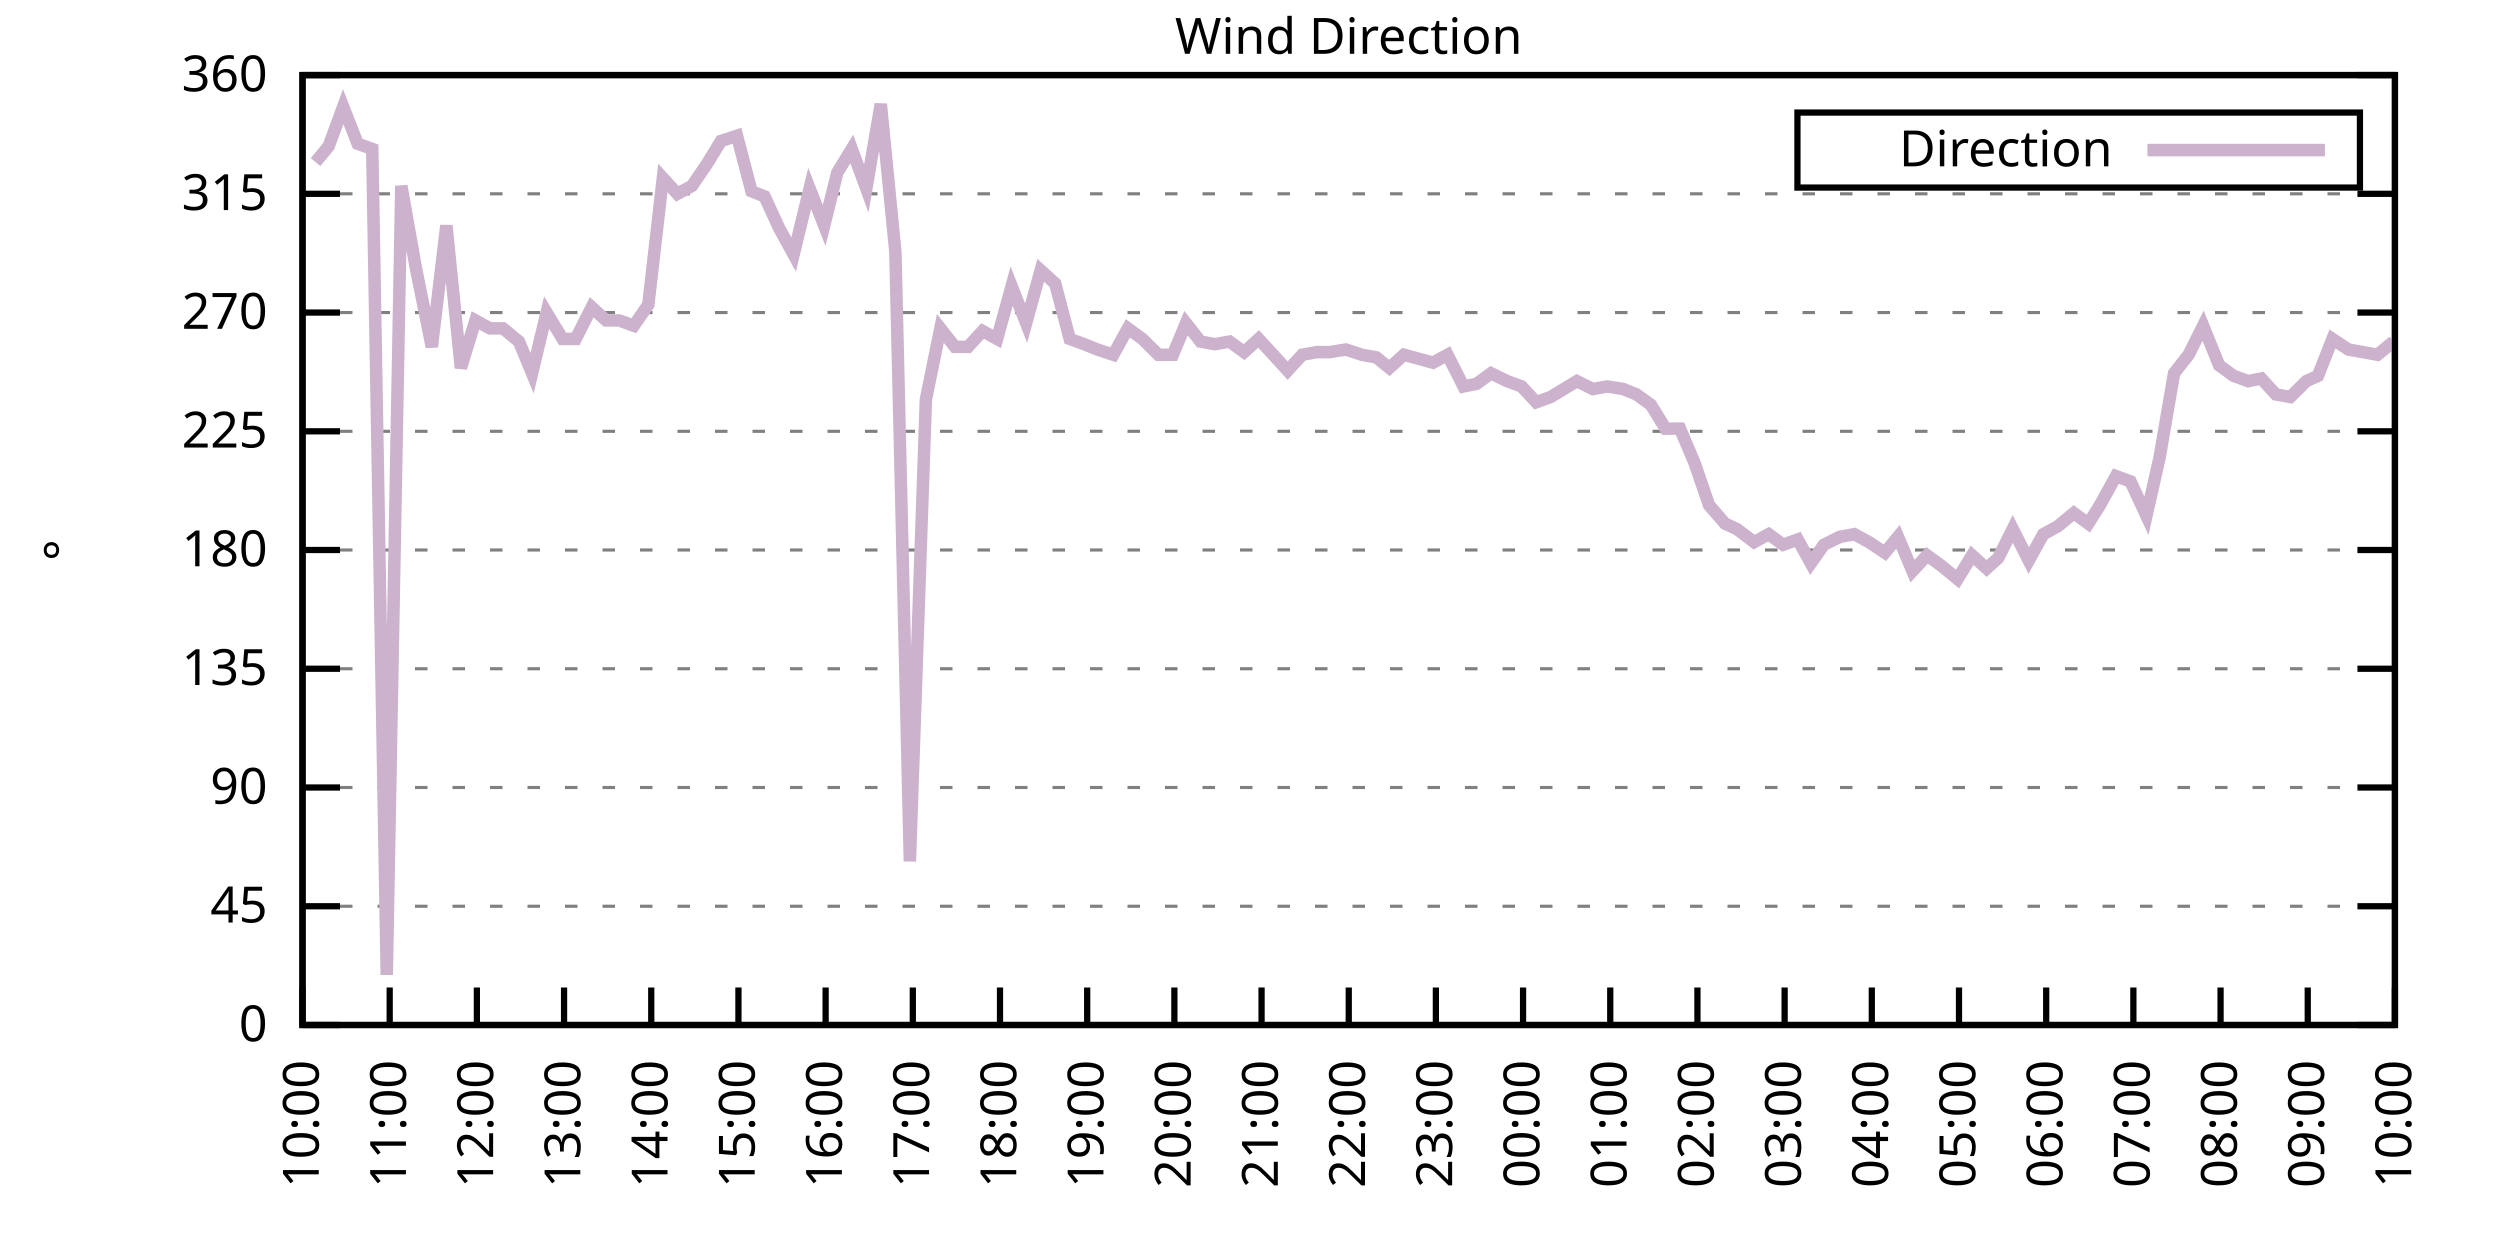
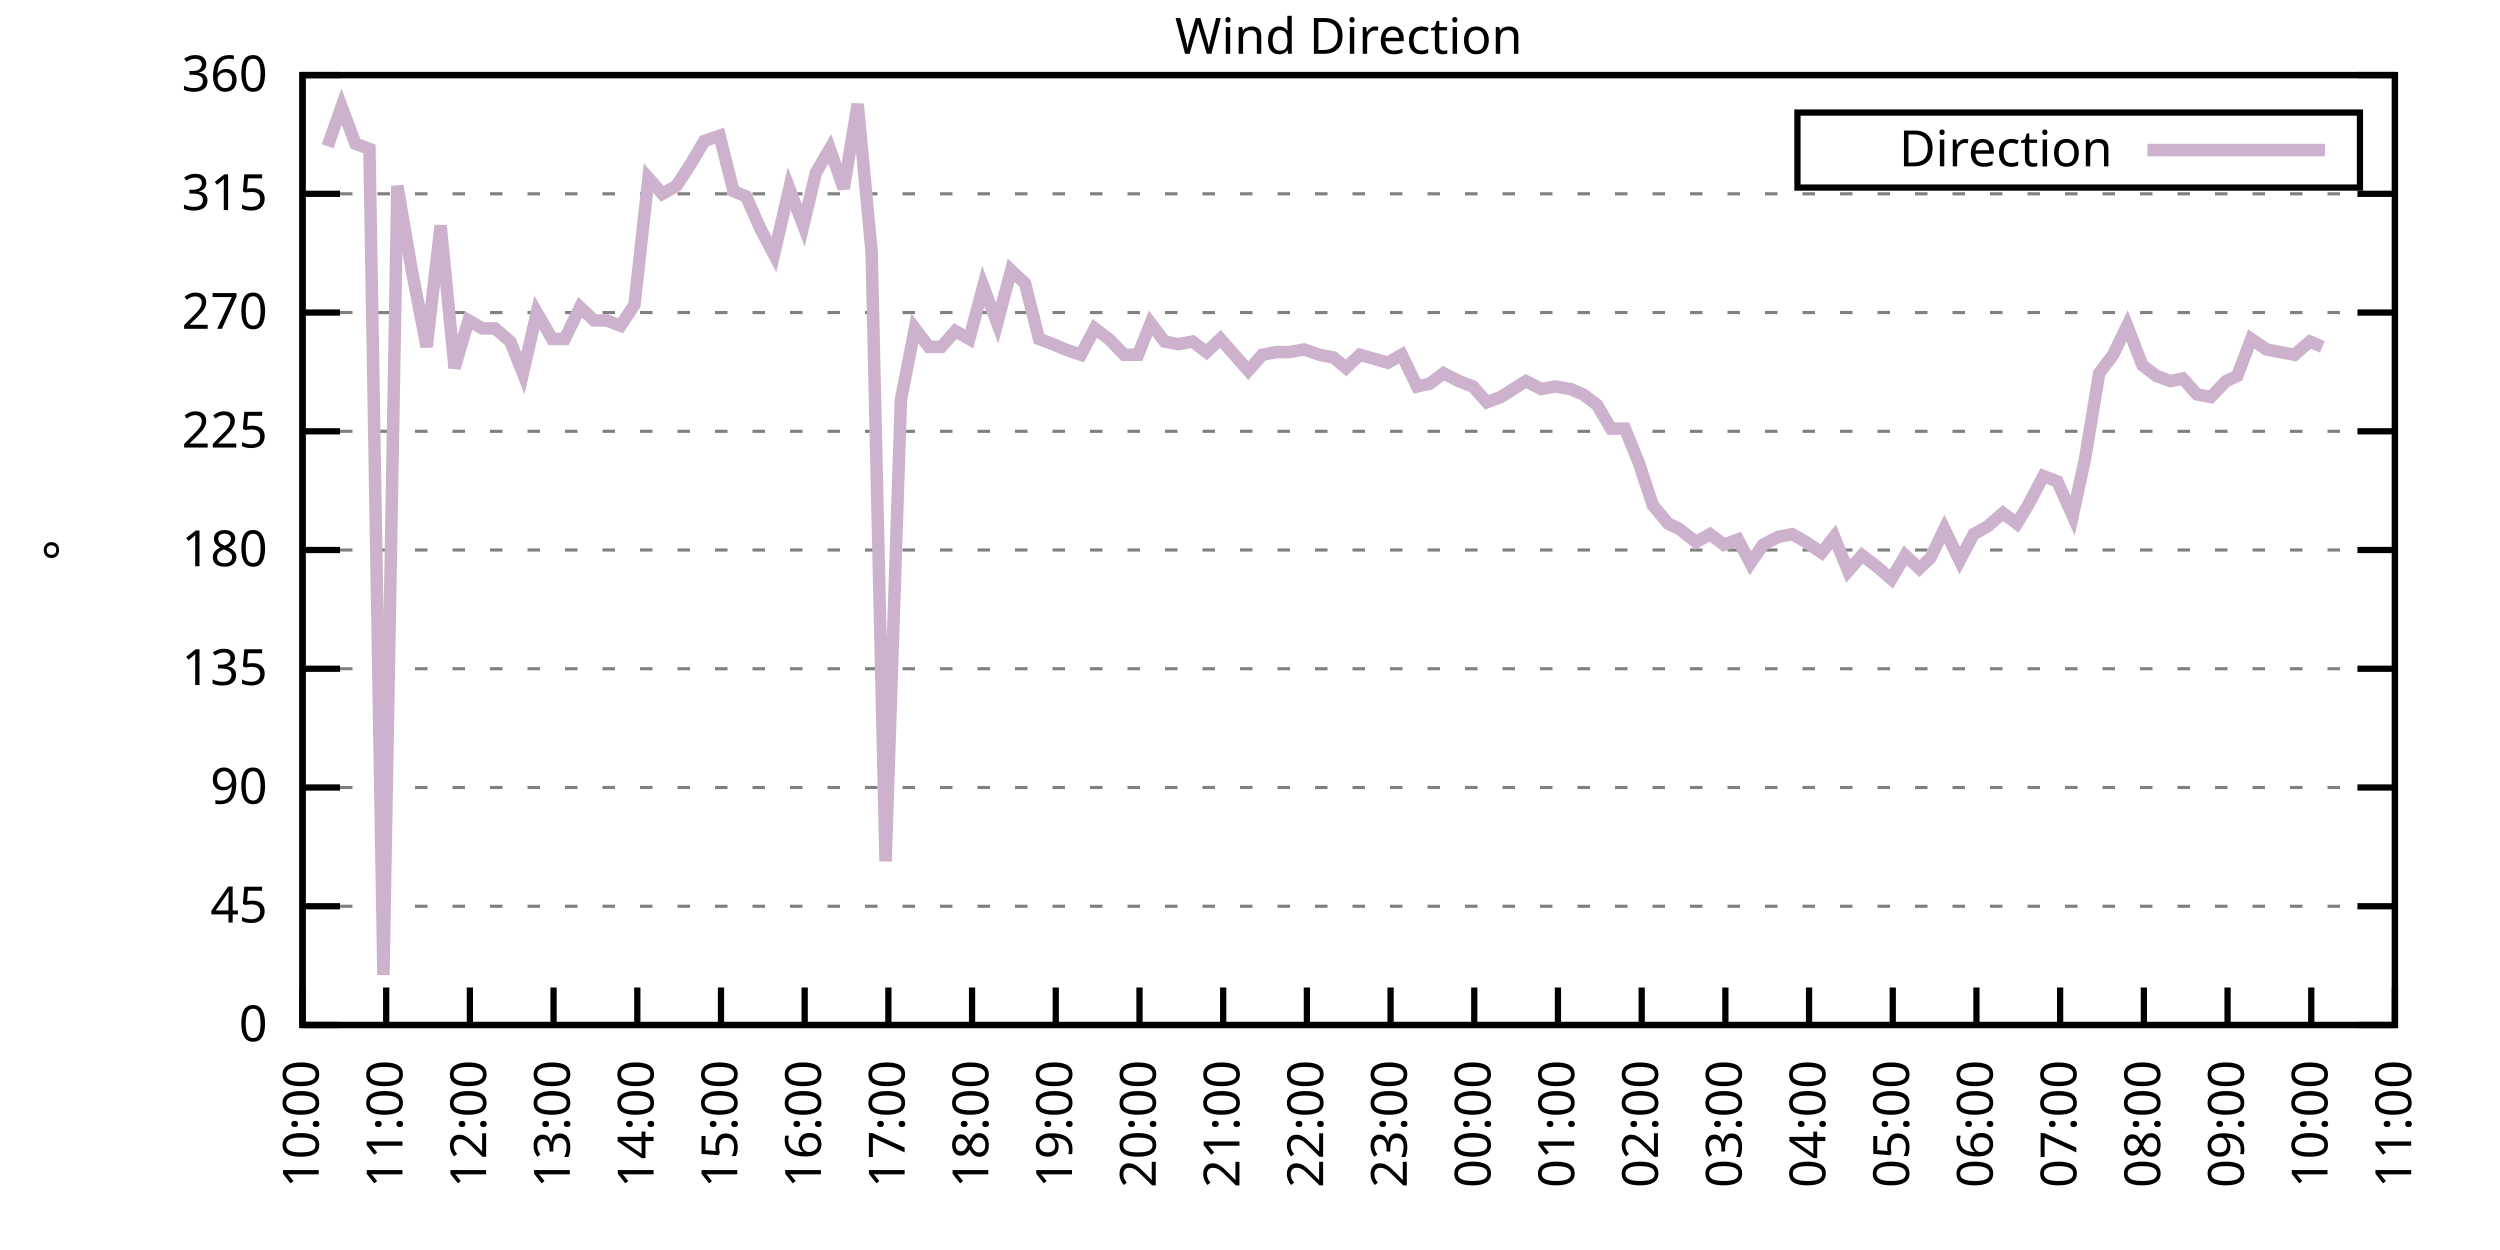
<svg xmlns="http://www.w3.org/2000/svg" xmlns:xlink="http://www.w3.org/1999/xlink" width="400" height="200" viewBox="0 0 400 200">
  <g id="gnuplot_canvas">
    <rect x="0" y="0" width="400" height="200" fill="none" />
    <defs>
      <circle id="gpDot" r="0.5" stroke-width="0.5" stroke="currentColor" />
      <path id="gpPt0" stroke-width="0.333" stroke="currentColor" d="M-1,0 h2 M0,-1 v2" />
      <path id="gpPt1" stroke-width="0.333" stroke="currentColor" d="M-1,-1 L1,1 M1,-1 L-1,1" />
      <path id="gpPt2" stroke-width="0.333" stroke="currentColor" d="M-1,0 L1,0 M0,-1 L0,1 M-1,-1 L1,1 M-1,1 L1,-1" />
      <rect id="gpPt3" stroke-width="0.333" stroke="currentColor" x="-1" y="-1" width="2" height="2" />
      <rect id="gpPt4" stroke-width="0.333" stroke="currentColor" fill="currentColor" x="-1" y="-1" width="2" height="2" />
      <circle id="gpPt5" stroke-width="0.333" stroke="currentColor" cx="0" cy="0" r="1" />
      <use xlink:href="#gpPt5" id="gpPt6" fill="currentColor" stroke="none" />
      <path id="gpPt7" stroke-width="0.333" stroke="currentColor" d="M0,-1.33 L-1.33,0.67 L1.33,0.67 z" />
      <use xlink:href="#gpPt7" id="gpPt8" fill="currentColor" stroke="none" />
      <use xlink:href="#gpPt7" id="gpPt9" stroke="currentColor" transform="rotate(180)" />
      <use xlink:href="#gpPt9" id="gpPt10" fill="currentColor" stroke="none" />
      <use xlink:href="#gpPt3" id="gpPt11" stroke="currentColor" transform="rotate(45)" />
      <use xlink:href="#gpPt11" id="gpPt12" fill="currentColor" stroke="none" />
      <path id="gpPt13" stroke-width="0.333" stroke="currentColor" d="M0,1.330 L1.265,0.411 L0.782,-1.067 L-0.782,-1.076 L-1.265,0.411 z" />
      <use xlink:href="#gpPt13" id="gpPt14" fill="currentColor" stroke="none" />
      <filter id="textbox" filterUnits="objectBoundingBox" x="0" y="0" height="1" width="1">
        <feFlood flood-color="white" flood-opacity="1" result="bgnd" />
        <feComposite in="SourceGraphic" in2="bgnd" operator="atop" />
      </filter>
      <filter id="greybox" filterUnits="objectBoundingBox" x="0" y="0" height="1" width="1">
        <feFlood flood-color="lightgrey" flood-opacity="1" result="grey" />
        <feComposite in="SourceGraphic" in2="grey" operator="atop" />
      </filter>
    </defs>
    <g fill="none" color="white" stroke="currentColor" stroke-width="1.00" stroke-linecap="butt" stroke-linejoin="miter">
</g>
    <g fill="none" color="black" stroke="currentColor" stroke-width="1.00" stroke-linecap="butt" stroke-linejoin="miter">
      <g stroke="none" shape-rendering="crispEdges">
        <polygon fill="rgb(255, 255, 255)" points="48.40,164.00 383.18,164.00 383.18,12.02 48.40,12.02 " />
      </g>
    </g>
    <g fill="none" color="black" stroke="currentColor" stroke-width="1.00" stroke-linecap="butt" stroke-linejoin="miter">
</g>
    <g fill="none" color="black" stroke="black" stroke-width="0.50" stroke-linecap="butt" stroke-linejoin="miter">
</g>
    <g fill="none" color="gray" stroke="currentColor" stroke-width="0.50" stroke-linecap="butt" stroke-linejoin="miter">
      <path stroke="gray" stroke-dasharray="2,4" class="gridline" d="M48.40,164.00 L383.19,164.00  " />
    </g>
    <g fill="none" color="gray" stroke="gray" stroke-width="1.00" stroke-linecap="butt" stroke-linejoin="miter">
</g>
    <g fill="none" color="black" stroke="currentColor" stroke-width="1.00" stroke-linecap="butt" stroke-linejoin="miter">
      <path stroke="black" d="M48.40,164.00 L54.40,164.00 M383.19,164.00 L377.19,164.00  " />
      <g transform="translate(42.80,166.60)" stroke="none" fill="black" font-family="Sans" font-size="8.00" text-anchor="end">
        <text>
          <tspan font-family="Sans"> 0</tspan>
        </text>
      </g>
    </g>
    <g fill="none" color="black" stroke="currentColor" stroke-width="1.00" stroke-linecap="butt" stroke-linejoin="miter">
</g>
    <g fill="none" color="black" stroke="black" stroke-width="0.50" stroke-linecap="butt" stroke-linejoin="miter">
</g>
    <g fill="none" color="gray" stroke="currentColor" stroke-width="0.50" stroke-linecap="butt" stroke-linejoin="miter">
      <path stroke="gray" stroke-dasharray="2,4" class="gridline" d="M48.40,145.00 L383.19,145.00  " />
    </g>
    <g fill="none" color="gray" stroke="gray" stroke-width="1.00" stroke-linecap="butt" stroke-linejoin="miter">
</g>
    <g fill="none" color="black" stroke="currentColor" stroke-width="1.00" stroke-linecap="butt" stroke-linejoin="miter">
      <path stroke="black" d="M48.40,145.00 L54.40,145.00 M383.19,145.00 L377.19,145.00  " />
      <g transform="translate(42.80,147.60)" stroke="none" fill="black" font-family="Sans" font-size="8.00" text-anchor="end">
        <text>
          <tspan font-family="Sans"> 45</tspan>
        </text>
      </g>
    </g>
    <g fill="none" color="black" stroke="currentColor" stroke-width="1.00" stroke-linecap="butt" stroke-linejoin="miter">
</g>
    <g fill="none" color="black" stroke="black" stroke-width="0.50" stroke-linecap="butt" stroke-linejoin="miter">
</g>
    <g fill="none" color="gray" stroke="currentColor" stroke-width="0.50" stroke-linecap="butt" stroke-linejoin="miter">
      <path stroke="gray" stroke-dasharray="2,4" class="gridline" d="M48.40,126.00 L383.19,126.00  " />
    </g>
    <g fill="none" color="gray" stroke="gray" stroke-width="1.00" stroke-linecap="butt" stroke-linejoin="miter">
</g>
    <g fill="none" color="black" stroke="currentColor" stroke-width="1.00" stroke-linecap="butt" stroke-linejoin="miter">
      <path stroke="black" d="M48.40,126.00 L54.40,126.00 M383.19,126.00 L377.19,126.00  " />
      <g transform="translate(42.80,128.60)" stroke="none" fill="black" font-family="Sans" font-size="8.00" text-anchor="end">
        <text>
          <tspan font-family="Sans"> 90</tspan>
        </text>
      </g>
    </g>
    <g fill="none" color="black" stroke="currentColor" stroke-width="1.00" stroke-linecap="butt" stroke-linejoin="miter">
</g>
    <g fill="none" color="black" stroke="black" stroke-width="0.50" stroke-linecap="butt" stroke-linejoin="miter">
</g>
    <g fill="none" color="gray" stroke="currentColor" stroke-width="0.50" stroke-linecap="butt" stroke-linejoin="miter">
      <path stroke="gray" stroke-dasharray="2,4" class="gridline" d="M48.40,107.00 L383.19,107.00  " />
    </g>
    <g fill="none" color="gray" stroke="gray" stroke-width="1.00" stroke-linecap="butt" stroke-linejoin="miter">
</g>
    <g fill="none" color="black" stroke="currentColor" stroke-width="1.00" stroke-linecap="butt" stroke-linejoin="miter">
      <path stroke="black" d="M48.40,107.00 L54.40,107.00 M383.19,107.00 L377.19,107.00  " />
      <g transform="translate(42.80,109.60)" stroke="none" fill="black" font-family="Sans" font-size="8.00" text-anchor="end">
        <text>
          <tspan font-family="Sans"> 135</tspan>
        </text>
      </g>
    </g>
    <g fill="none" color="black" stroke="currentColor" stroke-width="1.00" stroke-linecap="butt" stroke-linejoin="miter">
</g>
    <g fill="none" color="black" stroke="black" stroke-width="0.50" stroke-linecap="butt" stroke-linejoin="miter">
</g>
    <g fill="none" color="gray" stroke="currentColor" stroke-width="0.50" stroke-linecap="butt" stroke-linejoin="miter">
      <path stroke="gray" stroke-dasharray="2,4" class="gridline" d="M48.40,88.00 L383.19,88.00  " />
    </g>
    <g fill="none" color="gray" stroke="gray" stroke-width="1.00" stroke-linecap="butt" stroke-linejoin="miter">
</g>
    <g fill="none" color="black" stroke="currentColor" stroke-width="1.00" stroke-linecap="butt" stroke-linejoin="miter">
      <path stroke="black" d="M48.40,88.00 L54.40,88.00 M383.19,88.00 L377.19,88.00  " />
      <g transform="translate(42.80,90.60)" stroke="none" fill="black" font-family="Sans" font-size="8.00" text-anchor="end">
        <text>
          <tspan font-family="Sans"> 180</tspan>
        </text>
      </g>
    </g>
    <g fill="none" color="black" stroke="currentColor" stroke-width="1.00" stroke-linecap="butt" stroke-linejoin="miter">
</g>
    <g fill="none" color="black" stroke="black" stroke-width="0.50" stroke-linecap="butt" stroke-linejoin="miter">
</g>
    <g fill="none" color="gray" stroke="currentColor" stroke-width="0.50" stroke-linecap="butt" stroke-linejoin="miter">
      <path stroke="gray" stroke-dasharray="2,4" class="gridline" d="M48.40,69.01 L383.19,69.01  " />
    </g>
    <g fill="none" color="gray" stroke="gray" stroke-width="1.00" stroke-linecap="butt" stroke-linejoin="miter">
</g>
    <g fill="none" color="black" stroke="currentColor" stroke-width="1.00" stroke-linecap="butt" stroke-linejoin="miter">
      <path stroke="black" d="M48.40,69.01 L54.40,69.01 M383.19,69.01 L377.19,69.01  " />
      <g transform="translate(42.80,71.61)" stroke="none" fill="black" font-family="Sans" font-size="8.00" text-anchor="end">
        <text>
          <tspan font-family="Sans"> 225</tspan>
        </text>
      </g>
    </g>
    <g fill="none" color="black" stroke="currentColor" stroke-width="1.00" stroke-linecap="butt" stroke-linejoin="miter">
</g>
    <g fill="none" color="black" stroke="black" stroke-width="0.50" stroke-linecap="butt" stroke-linejoin="miter">
</g>
    <g fill="none" color="gray" stroke="currentColor" stroke-width="0.50" stroke-linecap="butt" stroke-linejoin="miter">
      <path stroke="gray" stroke-dasharray="2,4" class="gridline" d="M48.40,50.01 L383.19,50.01  " />
    </g>
    <g fill="none" color="gray" stroke="gray" stroke-width="1.00" stroke-linecap="butt" stroke-linejoin="miter">
</g>
    <g fill="none" color="black" stroke="currentColor" stroke-width="1.00" stroke-linecap="butt" stroke-linejoin="miter">
      <path stroke="black" d="M48.40,50.01 L54.40,50.01 M383.19,50.01 L377.19,50.01  " />
      <g transform="translate(42.80,52.61)" stroke="none" fill="black" font-family="Sans" font-size="8.00" text-anchor="end">
        <text>
          <tspan font-family="Sans"> 270</tspan>
        </text>
      </g>
    </g>
    <g fill="none" color="black" stroke="currentColor" stroke-width="1.00" stroke-linecap="butt" stroke-linejoin="miter">
</g>
    <g fill="none" color="black" stroke="black" stroke-width="0.50" stroke-linecap="butt" stroke-linejoin="miter">
</g>
    <g fill="none" color="gray" stroke="currentColor" stroke-width="0.50" stroke-linecap="butt" stroke-linejoin="miter">
      <path stroke="gray" stroke-dasharray="2,4" class="gridline" d="M48.40,31.01 L383.19,31.01  " />
    </g>
    <g fill="none" color="gray" stroke="gray" stroke-width="1.00" stroke-linecap="butt" stroke-linejoin="miter">
</g>
    <g fill="none" color="black" stroke="currentColor" stroke-width="1.00" stroke-linecap="butt" stroke-linejoin="miter">
      <path stroke="black" d="M48.40,31.01 L54.40,31.01 M383.19,31.01 L377.19,31.01  " />
      <g transform="translate(42.80,33.61)" stroke="none" fill="black" font-family="Sans" font-size="8.00" text-anchor="end">
        <text>
          <tspan font-family="Sans"> 315</tspan>
        </text>
      </g>
    </g>
    <g fill="none" color="black" stroke="currentColor" stroke-width="1.00" stroke-linecap="butt" stroke-linejoin="miter">
</g>
    <g fill="none" color="black" stroke="black" stroke-width="0.50" stroke-linecap="butt" stroke-linejoin="miter">
</g>
    <g fill="none" color="gray" stroke="currentColor" stroke-width="0.50" stroke-linecap="butt" stroke-linejoin="miter">
      <path stroke="gray" stroke-dasharray="2,4" class="gridline" d="M48.40,12.01 L383.19,12.01  " />
    </g>
    <g fill="none" color="gray" stroke="gray" stroke-width="1.00" stroke-linecap="butt" stroke-linejoin="miter">
</g>
    <g fill="none" color="black" stroke="currentColor" stroke-width="1.00" stroke-linecap="butt" stroke-linejoin="miter">
      <path stroke="black" d="M48.40,12.01 L54.40,12.01 M383.19,12.01 L377.19,12.01  " />
      <g transform="translate(42.80,14.61)" stroke="none" fill="black" font-family="Sans" font-size="8.00" text-anchor="end">
        <text>
          <tspan font-family="Sans"> 360</tspan>
        </text>
      </g>
    </g>
    <g fill="none" color="black" stroke="currentColor" stroke-width="1.00" stroke-linecap="butt" stroke-linejoin="miter">
      <path stroke="black" d="M48.40,164.00 L48.40,158.00  " />
      <g transform="translate(51.00,169.60) rotate(270.00)" stroke="none" fill="black" font-family="Sans" font-size="8.00" text-anchor="end">
        <text>
          <tspan font-family="Sans">10:00</tspan>
        </text>
      </g>
    </g>
    <g fill="none" color="black" stroke="currentColor" stroke-width="1.00" stroke-linecap="butt" stroke-linejoin="miter">
-       <path stroke="black" d="M62.35,164.00 L62.35,158.00  " />
-       <g transform="translate(64.95,169.60) rotate(270.00)" stroke="none" fill="black" font-family="Sans" font-size="8.00" text-anchor="end">
+       <path stroke="black" d="M61.79,164.00 L61.79,158.00  " />
+       <g transform="translate(64.39,169.60) rotate(270.00)" stroke="none" fill="black" font-family="Sans" font-size="8.00" text-anchor="end">
        <text>
          <tspan font-family="Sans">11:00</tspan>
        </text>
      </g>
    </g>
    <g fill="none" color="black" stroke="currentColor" stroke-width="1.00" stroke-linecap="butt" stroke-linejoin="miter">
-       <path stroke="black" d="M76.30,164.00 L76.30,158.00  " />
-       <g transform="translate(78.90,169.60) rotate(270.00)" stroke="none" fill="black" font-family="Sans" font-size="8.00" text-anchor="end">
+       <path stroke="black" d="M75.18,164.00 L75.18,158.00  " />
+       <g transform="translate(77.78,169.60) rotate(270.00)" stroke="none" fill="black" font-family="Sans" font-size="8.00" text-anchor="end">
        <text>
          <tspan font-family="Sans">12:00</tspan>
        </text>
      </g>
    </g>
    <g fill="none" color="black" stroke="currentColor" stroke-width="1.00" stroke-linecap="butt" stroke-linejoin="miter">
-       <path stroke="black" d="M90.25,164.00 L90.25,158.00  " />
-       <g transform="translate(92.85,169.60) rotate(270.00)" stroke="none" fill="black" font-family="Sans" font-size="8.00" text-anchor="end">
+       <path stroke="black" d="M88.57,164.00 L88.57,158.00  " />
+       <g transform="translate(91.17,169.60) rotate(270.00)" stroke="none" fill="black" font-family="Sans" font-size="8.00" text-anchor="end">
        <text>
          <tspan font-family="Sans">13:00</tspan>
        </text>
      </g>
    </g>
    <g fill="none" color="black" stroke="currentColor" stroke-width="1.00" stroke-linecap="butt" stroke-linejoin="miter">
-       <path stroke="black" d="M104.20,164.00 L104.20,158.00  " />
-       <g transform="translate(106.80,169.60) rotate(270.00)" stroke="none" fill="black" font-family="Sans" font-size="8.00" text-anchor="end">
+       <path stroke="black" d="M101.97,164.00 L101.97,158.00  " />
+       <g transform="translate(104.57,169.60) rotate(270.00)" stroke="none" fill="black" font-family="Sans" font-size="8.00" text-anchor="end">
        <text>
          <tspan font-family="Sans">14:00</tspan>
        </text>
      </g>
    </g>
    <g fill="none" color="black" stroke="currentColor" stroke-width="1.00" stroke-linecap="butt" stroke-linejoin="miter">
-       <path stroke="black" d="M118.15,164.00 L118.15,158.00  " />
-       <g transform="translate(120.75,169.60) rotate(270.00)" stroke="none" fill="black" font-family="Sans" font-size="8.00" text-anchor="end">
+       <path stroke="black" d="M115.36,164.00 L115.36,158.00  " />
+       <g transform="translate(117.96,169.60) rotate(270.00)" stroke="none" fill="black" font-family="Sans" font-size="8.00" text-anchor="end">
        <text>
          <tspan font-family="Sans">15:00</tspan>
        </text>
      </g>
    </g>
    <g fill="none" color="black" stroke="currentColor" stroke-width="1.00" stroke-linecap="butt" stroke-linejoin="miter">
-       <path stroke="black" d="M132.10,164.00 L132.10,158.00  " />
-       <g transform="translate(134.70,169.60) rotate(270.00)" stroke="none" fill="black" font-family="Sans" font-size="8.00" text-anchor="end">
+       <path stroke="black" d="M128.75,164.00 L128.75,158.00  " />
+       <g transform="translate(131.35,169.60) rotate(270.00)" stroke="none" fill="black" font-family="Sans" font-size="8.00" text-anchor="end">
        <text>
          <tspan font-family="Sans">16:00</tspan>
        </text>
      </g>
    </g>
    <g fill="none" color="black" stroke="currentColor" stroke-width="1.00" stroke-linecap="butt" stroke-linejoin="miter">
-       <path stroke="black" d="M146.05,164.00 L146.05,158.00  " />
-       <g transform="translate(148.65,169.60) rotate(270.00)" stroke="none" fill="black" font-family="Sans" font-size="8.00" text-anchor="end">
+       <path stroke="black" d="M142.14,164.00 L142.14,158.00  " />
+       <g transform="translate(144.74,169.60) rotate(270.00)" stroke="none" fill="black" font-family="Sans" font-size="8.00" text-anchor="end">
        <text>
          <tspan font-family="Sans">17:00</tspan>
        </text>
      </g>
    </g>
    <g fill="none" color="black" stroke="currentColor" stroke-width="1.00" stroke-linecap="butt" stroke-linejoin="miter">
-       <path stroke="black" d="M160.00,164.00 L160.00,158.00  " />
-       <g transform="translate(162.60,169.60) rotate(270.00)" stroke="none" fill="black" font-family="Sans" font-size="8.00" text-anchor="end">
+       <path stroke="black" d="M155.53,164.00 L155.53,158.00  " />
+       <g transform="translate(158.13,169.60) rotate(270.00)" stroke="none" fill="black" font-family="Sans" font-size="8.00" text-anchor="end">
        <text>
          <tspan font-family="Sans">18:00</tspan>
        </text>
      </g>
    </g>
    <g fill="none" color="black" stroke="currentColor" stroke-width="1.00" stroke-linecap="butt" stroke-linejoin="miter">
-       <path stroke="black" d="M173.95,164.00 L173.95,158.00  " />
-       <g transform="translate(176.55,169.60) rotate(270.00)" stroke="none" fill="black" font-family="Sans" font-size="8.00" text-anchor="end">
+       <path stroke="black" d="M168.92,164.00 L168.92,158.00  " />
+       <g transform="translate(171.52,169.60) rotate(270.00)" stroke="none" fill="black" font-family="Sans" font-size="8.00" text-anchor="end">
        <text>
          <tspan font-family="Sans">19:00</tspan>
        </text>
      </g>
    </g>
    <g fill="none" color="black" stroke="currentColor" stroke-width="1.00" stroke-linecap="butt" stroke-linejoin="miter">
-       <path stroke="black" d="M187.90,164.00 L187.90,158.00  " />
-       <g transform="translate(190.50,169.60) rotate(270.00)" stroke="none" fill="black" font-family="Sans" font-size="8.00" text-anchor="end">
+       <path stroke="black" d="M182.32,164.00 L182.32,158.00  " />
+       <g transform="translate(184.92,169.60) rotate(270.00)" stroke="none" fill="black" font-family="Sans" font-size="8.00" text-anchor="end">
        <text>
          <tspan font-family="Sans">20:00</tspan>
        </text>
      </g>
    </g>
    <g fill="none" color="black" stroke="currentColor" stroke-width="1.00" stroke-linecap="butt" stroke-linejoin="miter">
-       <path stroke="black" d="M201.85,164.00 L201.85,158.00  " />
-       <g transform="translate(204.45,169.60) rotate(270.00)" stroke="none" fill="black" font-family="Sans" font-size="8.00" text-anchor="end">
+       <path stroke="black" d="M195.71,164.00 L195.71,158.00  " />
+       <g transform="translate(198.31,169.60) rotate(270.00)" stroke="none" fill="black" font-family="Sans" font-size="8.00" text-anchor="end">
        <text>
          <tspan font-family="Sans">21:00</tspan>
        </text>
      </g>
    </g>
    <g fill="none" color="black" stroke="currentColor" stroke-width="1.00" stroke-linecap="butt" stroke-linejoin="miter">
-       <path stroke="black" d="M215.80,164.00 L215.80,158.00  " />
-       <g transform="translate(218.40,169.60) rotate(270.00)" stroke="none" fill="black" font-family="Sans" font-size="8.00" text-anchor="end">
+       <path stroke="black" d="M209.10,164.00 L209.10,158.00  " />
+       <g transform="translate(211.70,169.60) rotate(270.00)" stroke="none" fill="black" font-family="Sans" font-size="8.00" text-anchor="end">
        <text>
          <tspan font-family="Sans">22:00</tspan>
        </text>
      </g>
    </g>
    <g fill="none" color="black" stroke="currentColor" stroke-width="1.00" stroke-linecap="butt" stroke-linejoin="miter">
-       <path stroke="black" d="M229.74,164.00 L229.74,158.00  " />
-       <g transform="translate(232.34,169.60) rotate(270.00)" stroke="none" fill="black" font-family="Sans" font-size="8.00" text-anchor="end">
+       <path stroke="black" d="M222.49,164.00 L222.49,158.00  " />
+       <g transform="translate(225.09,169.60) rotate(270.00)" stroke="none" fill="black" font-family="Sans" font-size="8.00" text-anchor="end">
        <text>
          <tspan font-family="Sans">23:00</tspan>
        </text>
      </g>
    </g>
    <g fill="none" color="black" stroke="currentColor" stroke-width="1.00" stroke-linecap="butt" stroke-linejoin="miter">
-       <path stroke="black" d="M243.69,164.00 L243.69,158.00  " />
-       <g transform="translate(246.29,169.60) rotate(270.00)" stroke="none" fill="black" font-family="Sans" font-size="8.00" text-anchor="end">
+       <path stroke="black" d="M235.88,164.00 L235.88,158.00  " />
+       <g transform="translate(238.48,169.60) rotate(270.00)" stroke="none" fill="black" font-family="Sans" font-size="8.00" text-anchor="end">
        <text>
          <tspan font-family="Sans">00:00</tspan>
        </text>
      </g>
    </g>
    <g fill="none" color="black" stroke="currentColor" stroke-width="1.00" stroke-linecap="butt" stroke-linejoin="miter">
-       <path stroke="black" d="M257.64,164.00 L257.64,158.00  " />
-       <g transform="translate(260.24,169.60) rotate(270.00)" stroke="none" fill="black" font-family="Sans" font-size="8.00" text-anchor="end">
+       <path stroke="black" d="M249.27,164.00 L249.27,158.00  " />
+       <g transform="translate(251.87,169.60) rotate(270.00)" stroke="none" fill="black" font-family="Sans" font-size="8.00" text-anchor="end">
        <text>
          <tspan font-family="Sans">01:00</tspan>
        </text>
      </g>
    </g>
    <g fill="none" color="black" stroke="currentColor" stroke-width="1.00" stroke-linecap="butt" stroke-linejoin="miter">
-       <path stroke="black" d="M271.59,164.00 L271.59,158.00  " />
-       <g transform="translate(274.19,169.60) rotate(270.00)" stroke="none" fill="black" font-family="Sans" font-size="8.00" text-anchor="end">
+       <path stroke="black" d="M262.67,164.00 L262.67,158.00  " />
+       <g transform="translate(265.27,169.60) rotate(270.00)" stroke="none" fill="black" font-family="Sans" font-size="8.00" text-anchor="end">
        <text>
          <tspan font-family="Sans">02:00</tspan>
        </text>
      </g>
    </g>
    <g fill="none" color="black" stroke="currentColor" stroke-width="1.00" stroke-linecap="butt" stroke-linejoin="miter">
-       <path stroke="black" d="M285.54,164.00 L285.54,158.00  " />
-       <g transform="translate(288.14,169.60) rotate(270.00)" stroke="none" fill="black" font-family="Sans" font-size="8.00" text-anchor="end">
+       <path stroke="black" d="M276.06,164.00 L276.06,158.00  " />
+       <g transform="translate(278.66,169.60) rotate(270.00)" stroke="none" fill="black" font-family="Sans" font-size="8.00" text-anchor="end">
        <text>
          <tspan font-family="Sans">03:00</tspan>
        </text>
      </g>
    </g>
    <g fill="none" color="black" stroke="currentColor" stroke-width="1.00" stroke-linecap="butt" stroke-linejoin="miter">
-       <path stroke="black" d="M299.49,164.00 L299.49,158.00  " />
-       <g transform="translate(302.09,169.60) rotate(270.00)" stroke="none" fill="black" font-family="Sans" font-size="8.00" text-anchor="end">
+       <path stroke="black" d="M289.45,164.00 L289.45,158.00  " />
+       <g transform="translate(292.05,169.60) rotate(270.00)" stroke="none" fill="black" font-family="Sans" font-size="8.00" text-anchor="end">
        <text>
          <tspan font-family="Sans">04:00</tspan>
        </text>
      </g>
    </g>
    <g fill="none" color="black" stroke="currentColor" stroke-width="1.00" stroke-linecap="butt" stroke-linejoin="miter">
-       <path stroke="black" d="M313.44,164.00 L313.44,158.00  " />
-       <g transform="translate(316.04,169.60) rotate(270.00)" stroke="none" fill="black" font-family="Sans" font-size="8.00" text-anchor="end">
+       <path stroke="black" d="M302.84,164.00 L302.84,158.00  " />
+       <g transform="translate(305.44,169.60) rotate(270.00)" stroke="none" fill="black" font-family="Sans" font-size="8.00" text-anchor="end">
        <text>
          <tspan font-family="Sans">05:00</tspan>
        </text>
      </g>
    </g>
    <g fill="none" color="black" stroke="currentColor" stroke-width="1.00" stroke-linecap="butt" stroke-linejoin="miter">
-       <path stroke="black" d="M327.39,164.00 L327.39,158.00  " />
-       <g transform="translate(329.99,169.60) rotate(270.00)" stroke="none" fill="black" font-family="Sans" font-size="8.00" text-anchor="end">
+       <path stroke="black" d="M316.23,164.00 L316.23,158.00  " />
+       <g transform="translate(318.83,169.60) rotate(270.00)" stroke="none" fill="black" font-family="Sans" font-size="8.00" text-anchor="end">
        <text>
          <tspan font-family="Sans">06:00</tspan>
        </text>
      </g>
    </g>
    <g fill="none" color="black" stroke="currentColor" stroke-width="1.00" stroke-linecap="butt" stroke-linejoin="miter">
-       <path stroke="black" d="M341.34,164.00 L341.34,158.00  " />
-       <g transform="translate(343.94,169.60) rotate(270.00)" stroke="none" fill="black" font-family="Sans" font-size="8.00" text-anchor="end">
+       <path stroke="black" d="M329.62,164.00 L329.62,158.00  " />
+       <g transform="translate(332.22,169.60) rotate(270.00)" stroke="none" fill="black" font-family="Sans" font-size="8.00" text-anchor="end">
        <text>
          <tspan font-family="Sans">07:00</tspan>
        </text>
      </g>
    </g>
    <g fill="none" color="black" stroke="currentColor" stroke-width="1.00" stroke-linecap="butt" stroke-linejoin="miter">
-       <path stroke="black" d="M355.29,164.00 L355.29,158.00  " />
-       <g transform="translate(357.89,169.60) rotate(270.00)" stroke="none" fill="black" font-family="Sans" font-size="8.00" text-anchor="end">
+       <path stroke="black" d="M343.02,164.00 L343.02,158.00  " />
+       <g transform="translate(345.62,169.60) rotate(270.00)" stroke="none" fill="black" font-family="Sans" font-size="8.00" text-anchor="end">
        <text>
          <tspan font-family="Sans">08:00</tspan>
        </text>
      </g>
    </g>
    <g fill="none" color="black" stroke="currentColor" stroke-width="1.00" stroke-linecap="butt" stroke-linejoin="miter">
-       <path stroke="black" d="M369.24,164.00 L369.24,158.00  " />
-       <g transform="translate(371.84,169.60) rotate(270.00)" stroke="none" fill="black" font-family="Sans" font-size="8.00" text-anchor="end">
+       <path stroke="black" d="M356.41,164.00 L356.41,158.00  " />
+       <g transform="translate(359.01,169.60) rotate(270.00)" stroke="none" fill="black" font-family="Sans" font-size="8.00" text-anchor="end">
        <text>
          <tspan font-family="Sans">09:00</tspan>
+         </text>
+       </g>
+     </g>
+     <g fill="none" color="black" stroke="currentColor" stroke-width="1.00" stroke-linecap="butt" stroke-linejoin="miter">
+       <path stroke="black" d="M369.80,164.00 L369.80,158.00  " />
+       <g transform="translate(372.40,169.60) rotate(270.00)" stroke="none" fill="black" font-family="Sans" font-size="8.00" text-anchor="end">
+         <text>
+           <tspan font-family="Sans">10:00</tspan>
        </text>
      </g>
    </g>
    <g fill="none" color="black" stroke="currentColor" stroke-width="1.00" stroke-linecap="butt" stroke-linejoin="miter">
      <path stroke="black" d="M383.19,164.00 L383.19,158.00  " />
      <g transform="translate(385.79,169.60) rotate(270.00)" stroke="none" fill="black" font-family="Sans" font-size="8.00" text-anchor="end">
        <text>
-           <tspan font-family="Sans">10:00</tspan>
+           <tspan font-family="Sans">11:00</tspan>
        </text>
      </g>
    </g>
    <g fill="none" color="black" stroke="currentColor" stroke-width="1.00" stroke-linecap="butt" stroke-linejoin="miter">
</g>
    <g fill="none" color="black" stroke="currentColor" stroke-width="1.00" stroke-linecap="butt" stroke-linejoin="miter">
      <path stroke="black" d="M48.40,12.01 L48.40,164.00 L383.19,164.00 L383.19,12.01 L48.40,12.01 Z  " />
    </g>
    <g fill="none" color="black" stroke="currentColor" stroke-width="1.00" stroke-linecap="butt" stroke-linejoin="miter">
</g>
    <g fill="none" color="black" stroke="currentColor" stroke-width="1.00" stroke-linecap="butt" stroke-linejoin="miter">
      <path stroke="black" d="M287.59,30.01 L287.59,18.01 L377.59,18.01 L377.59,30.01 L287.59,30.01 Z  " />
    </g>
    <g id="Wind_direction_plot_1">
      <g fill="none" color="white" stroke="black" stroke-width="2.00" stroke-linecap="butt" stroke-linejoin="miter">
</g>
      <g fill="none" color="black" stroke="currentColor" stroke-width="2.00" stroke-linecap="butt" stroke-linejoin="miter">
        <g transform="translate(337.99,26.61)" stroke="none" fill="black" font-family="Sans" font-size="8.00" text-anchor="end">
          <text>
            <tspan font-family="Sans">Direction</tspan>
          </text>
        </g>
      </g>
      <g fill="none" color="black" stroke="currentColor" stroke-width="2.00" stroke-linecap="butt" stroke-linejoin="miter">
-         <path stroke="rgb(204, 178, 204)" d="M343.59,24.01 L371.99,24.01 M50.49,25.94 L52.58,23.41 L54.91,17.08 L57.23,22.99 L59.56,23.83 L61.88,155.98   L64.21,29.74 L66.53,42.83 L69.09,55.50 L71.42,36.08 L73.74,58.87 L76.07,51.27 L78.39,52.54 L80.48,52.54   L83.04,54.65 L85.13,59.72 L87.46,50.01 L90.02,54.23 L92.11,54.23 L94.67,49.16 L96.99,51.27 L99.08,51.27   L101.41,52.12 L103.73,48.74 L106.06,28.48 L108.38,31.01 L110.71,29.74 L113.03,26.36 L115.36,22.56 L117.92,21.72   L120.24,30.59 L122.33,31.43 L124.66,36.50 L126.98,40.72 L129.54,30.16 L131.87,36.08 L133.96,27.63 L136.28,23.83   L138.61,30.16 L140.93,16.65 L143.26,40.30 L145.58,137.82 L148.14,63.94 L150.46,52.54 L152.79,55.50 L154.88,55.50   L157.21,52.96 L159.53,54.23 L161.86,45.79 L164.18,51.70 L166.51,43.25 L168.83,45.36 L171.16,54.23 L173.48,55.07   L175.57,55.92 L178.13,56.76 L180.46,52.54 L182.78,54.23 L185.34,56.76 L187.66,56.76 L189.76,51.70 L192.08,54.65   L194.41,55.07 L196.73,54.65 L199.06,56.34 L201.38,54.23 L203.71,56.76 L206.03,59.30 L208.36,56.76 L210.68,56.34   L212.77,56.34 L215.33,55.92 L217.89,56.76 L220.21,57.18 L222.30,58.87 L224.63,56.76 L229.28,58.03 L231.60,56.76   L234.16,61.83 L236.25,61.41 L238.58,59.72 L241.14,60.98 L243.46,61.83 L245.79,64.36 L248.11,63.52 L250.20,62.25   L252.30,60.98 L254.85,62.25 L257.18,61.83 L259.74,62.25 L261.83,63.10 L264.15,64.78 L266.48,68.58 L268.80,68.58   L271.13,74.07 L273.45,80.83 L276.01,83.78 L277.87,84.63 L280.66,86.74 L282.99,85.47 L285.31,87.16 L287.64,86.32   L289.73,90.12 L291.82,87.16 L294.38,85.89 L296.70,85.47 L299.03,86.74 L301.58,88.43 L303.68,85.89 L306.00,91.38   L308.33,88.85 L310.65,90.54 L313.21,92.65 L315.53,88.85 L317.86,90.96 L319.72,89.27 L322.04,84.63 L324.60,89.69   L326.93,85.47 L329.25,84.21 L331.81,82.09 L334.13,83.78 L335.99,80.83 L338.55,76.18 L340.88,77.03 L343.43,82.52   L345.53,73.23 L347.85,59.72 L350.18,56.76 L352.50,52.12 L355.06,58.45 L357.38,60.14 L359.71,60.98 L361.80,60.56   L364.13,63.10 L366.45,63.52 L369.01,60.98 L370.87,60.14 L373.19,54.23 L375.75,55.92 L378.08,56.34 L380.40,56.76   L382.96,54.65  " />
+         <path stroke="rgb(204, 178, 204)" d="M343.59,24.01 L371.99,24.01 M52.42,23.41 L54.65,17.08 L56.88,22.99 L59.11,23.83 L61.35,155.98 L63.58,29.74   L65.81,42.83 L68.26,55.50 L70.50,36.08 L72.73,58.87 L74.96,51.27 L77.19,52.54 L79.20,52.54 L81.66,54.65   L83.66,59.72 L85.90,50.01 L88.35,54.23 L90.36,54.23 L92.82,49.16 L95.05,51.27 L97.06,51.27 L99.29,52.12   L101.52,48.74 L103.75,28.48 L105.98,31.01 L108.22,29.74 L110.45,26.36 L112.68,22.56 L115.13,21.72 L117.37,30.59   L119.38,31.43 L121.61,36.50 L123.84,40.72 L126.29,30.16 L128.53,36.08 L130.54,27.63 L132.77,23.83 L135.00,30.16   L137.23,16.65 L139.46,40.30 L141.69,137.82 L144.15,63.94 L146.38,52.54 L148.61,55.50 L150.62,55.50 L152.85,52.96   L155.09,54.23 L157.32,45.79 L159.55,51.70 L161.78,43.25 L164.01,45.36 L166.25,54.23 L168.48,55.07 L170.49,55.92   L172.94,56.76 L175.17,52.54 L177.41,54.23 L179.86,56.76 L182.09,56.76 L184.10,51.70 L186.33,54.65 L188.57,55.07   L190.80,54.65 L193.03,56.34 L195.26,54.23 L197.49,56.76 L199.73,59.30 L201.96,56.76 L204.19,56.34 L206.20,56.34   L208.65,55.92 L211.11,56.76 L213.34,57.18 L215.35,58.87 L217.58,56.76 L222.04,58.03 L224.28,56.76 L226.73,61.83   L228.74,61.41 L230.97,59.72 L233.43,60.98 L235.66,61.83 L237.89,64.36 L240.12,63.52 L242.13,62.25 L244.14,60.98   L246.60,62.25 L248.83,61.83 L251.28,62.25 L253.29,63.10 L255.52,64.78 L257.76,68.58 L259.99,68.58 L262.22,74.07   L264.45,80.83 L266.91,83.78 L268.69,84.63 L271.37,86.74 L273.60,85.47 L275.83,87.16 L278.07,86.32 L280.07,90.12   L282.08,87.16 L284.54,85.89 L286.77,85.47 L289.00,86.74 L291.46,88.43 L293.47,85.89 L295.70,91.38 L297.93,88.85   L300.16,90.54 L302.62,92.65 L304.85,88.85 L307.08,90.96 L308.87,89.27 L311.10,84.63 L313.55,89.69 L315.79,85.47   L318.02,84.21 L320.47,82.09 L322.70,83.78 L324.49,80.83 L326.95,76.18 L329.18,77.03 L331.63,82.52 L333.64,73.23   L335.87,59.72 L338.10,56.76 L340.34,52.12 L342.79,58.45 L345.02,60.14 L347.26,60.98 L349.26,60.56 L351.50,63.10   L353.73,63.52 L356.18,60.98 L357.97,60.14 L360.20,54.23 L362.66,55.92 L364.89,56.34 L367.12,56.76 L369.58,54.65   L371.58,55.50  " />
      </g>
    </g>
    <g fill="none" color="black" stroke="currentColor" stroke-width="2.00" stroke-linecap="butt" stroke-linejoin="miter">
</g>
    <g fill="none" color="black" stroke="black" stroke-width="1.00" stroke-linecap="butt" stroke-linejoin="miter">
</g>
    <g fill="none" color="black" stroke="currentColor" stroke-width="1.00" stroke-linecap="butt" stroke-linejoin="miter">
      <path stroke="black" d="M48.40,12.01 L48.40,164.00 L383.19,164.00 L383.19,12.01 L48.40,12.01 Z  " />
      <g transform="translate(12.80,88.01) rotate(270.00)" stroke="none" fill="black" font-family="Sans" font-size="8.00" text-anchor="middle">
        <text>
          <tspan font-family="Sans">°</tspan>
        </text>
      </g>
    </g>
    <g fill="none" color="black" stroke="currentColor" stroke-width="1.00" stroke-linecap="butt" stroke-linejoin="miter">
</g>
    <g fill="none" color="black" stroke="currentColor" stroke-width="1.00" stroke-linecap="butt" stroke-linejoin="miter">
      <g transform="translate(215.79,8.61)" stroke="none" fill="black" font-family="Sans" font-size="8.00" text-anchor="middle">
        <text>
          <tspan font-family="Sans">Wind Direction</tspan>
        </text>
      </g>
    </g>
    <g fill="none" color="black" stroke="currentColor" stroke-width="1.00" stroke-linecap="butt" stroke-linejoin="miter">
</g>
  </g>
</svg>
